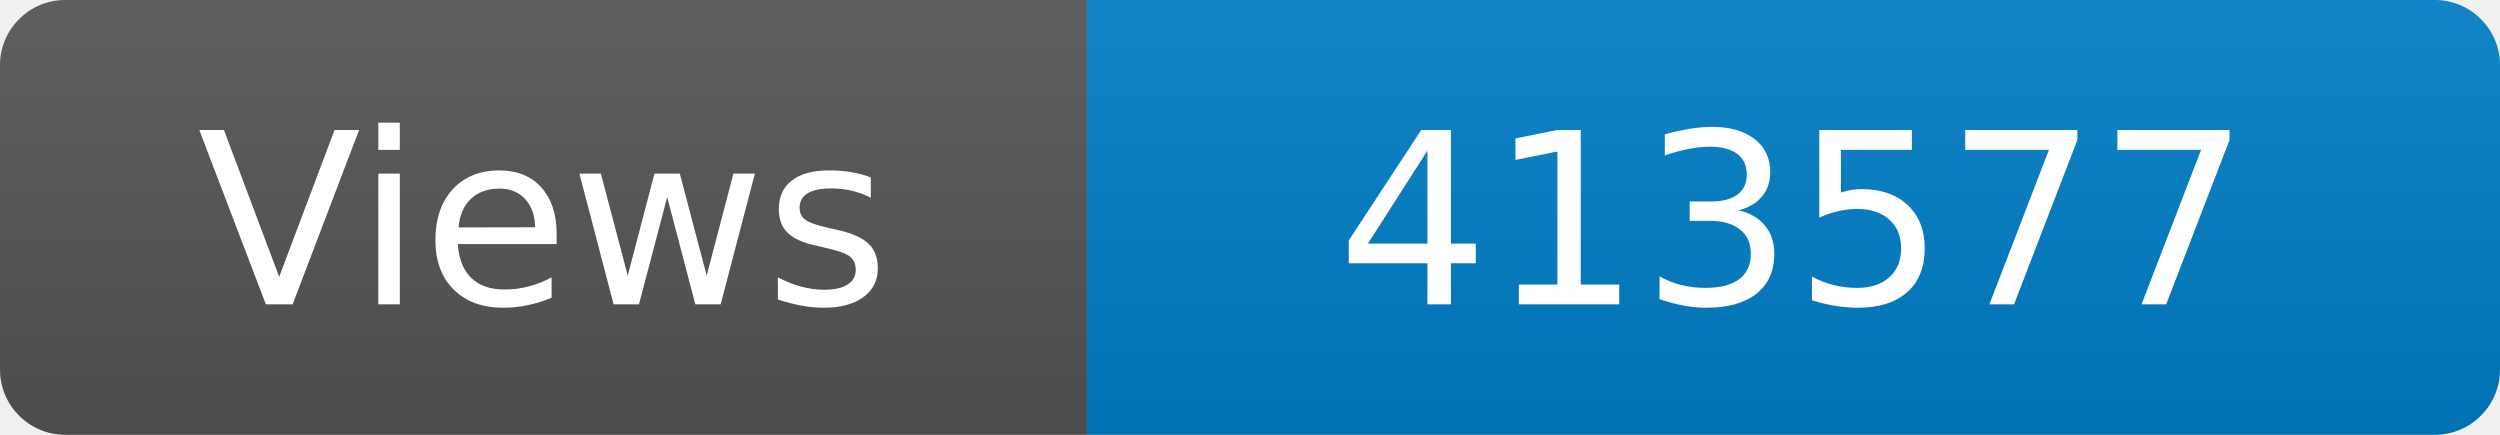
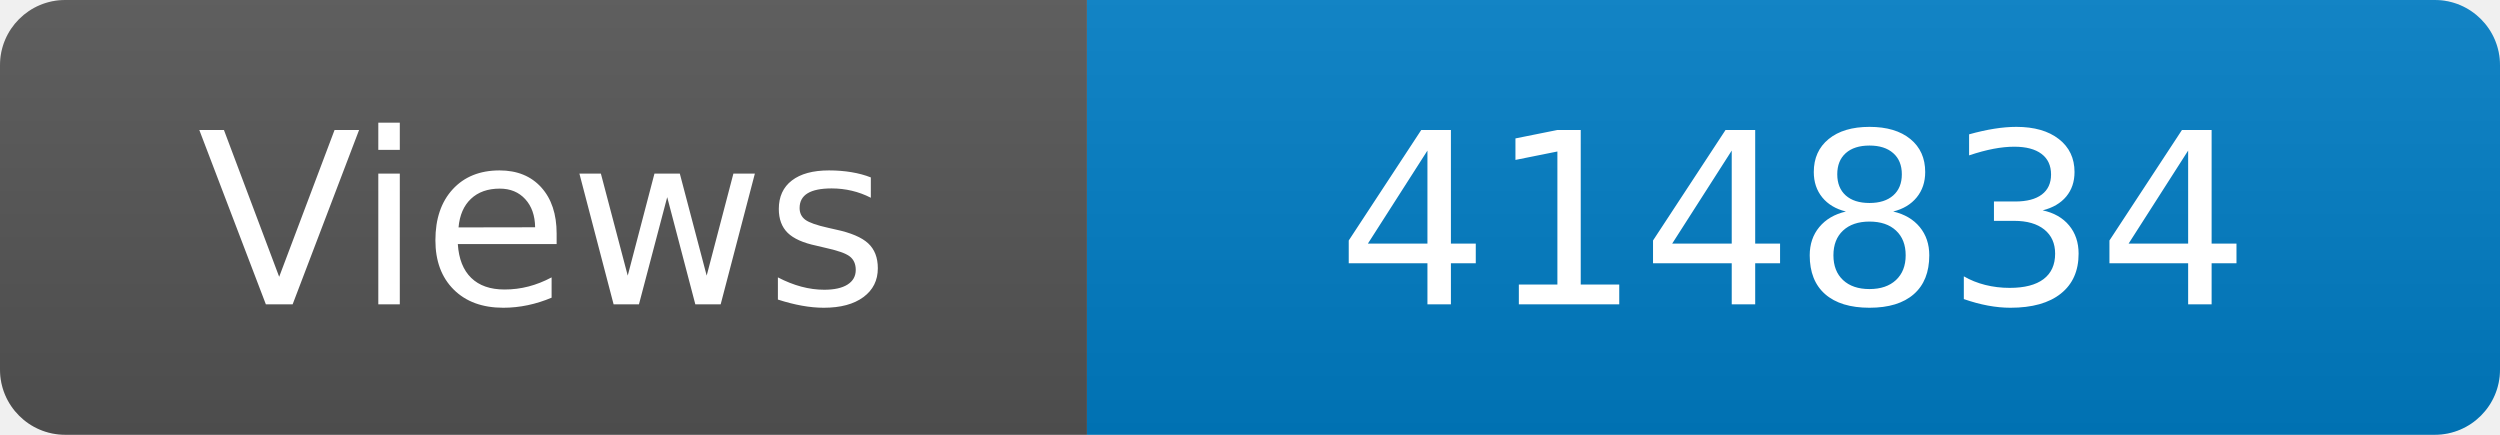
<svg xmlns="http://www.w3.org/2000/svg" width="115" height="20" role="img" aria-label="Maintained?: yes">
  <linearGradient id="s" x2="0" y2="100%">
    <stop offset="0" stop-color="#bbb" stop-opacity=".1" />
    <stop offset="1" stop-opacity=".1" />
  </linearGradient>
  <clipPath id="r">
    <rect width="115" height="20" rx="3" fill="#fff" />
  </clipPath>
  <g clip-path="url(#r)">
    <rect width="50" height="20" fill="#555" />
    <rect x="50" width="160" height="20" fill="#007ec6" />
    <rect width="115" height="20" fill="url(#s)" />
  </g>
  <g fill="#fff" text-anchor="middle" font-family="Verdana,Geneva,DejaVu Sans,sans-serif" font-size="110">
    <text x="250" y="140" transform="scale(.1)" fill="#fff">Views</text>
-     <text x="825" y="140" transform="scale(.1)" fill="#fff">413577</text>
+     <text x="825" y="140" transform="scale(.1)" fill="#fff">414834</text>
  </g>
</svg>
